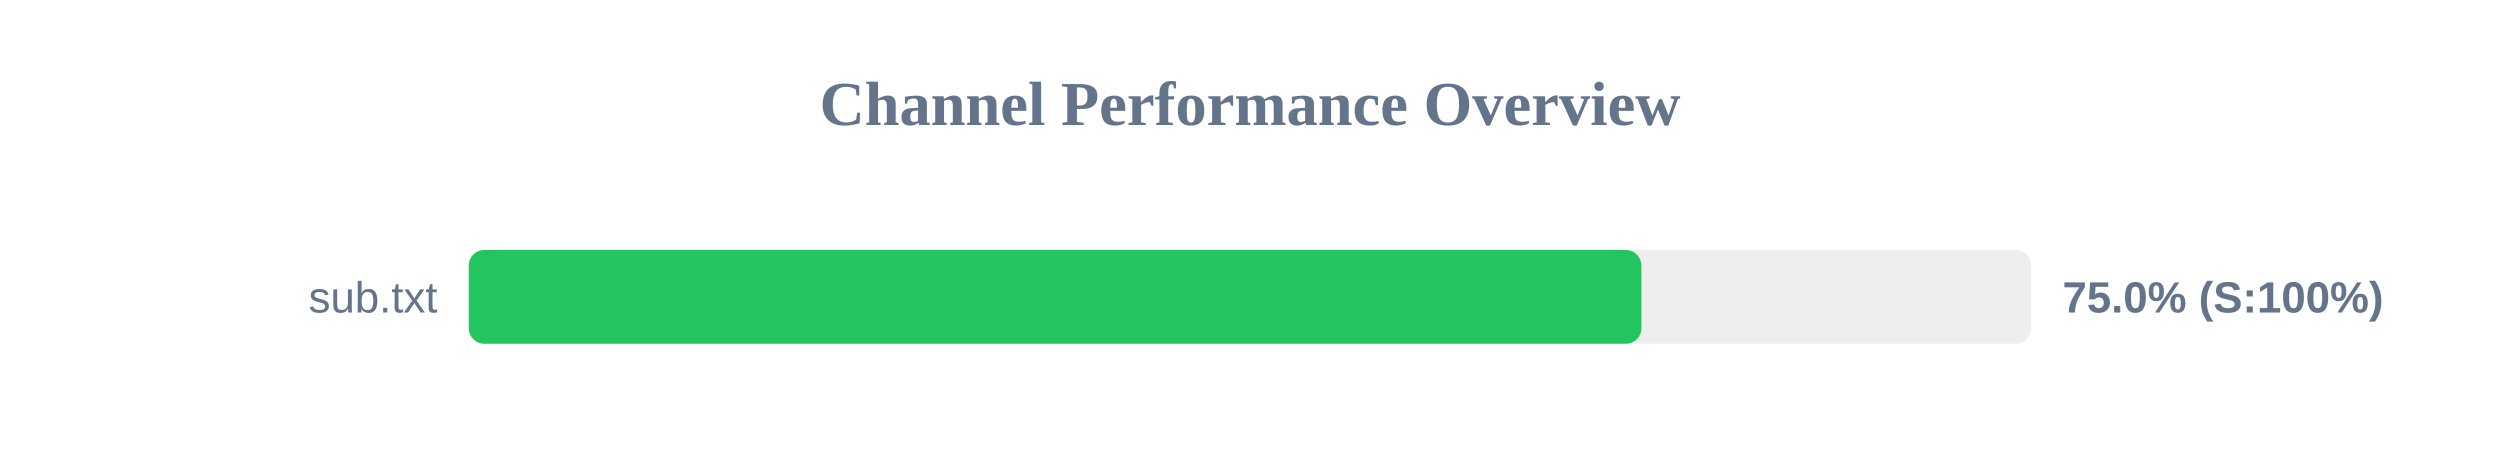
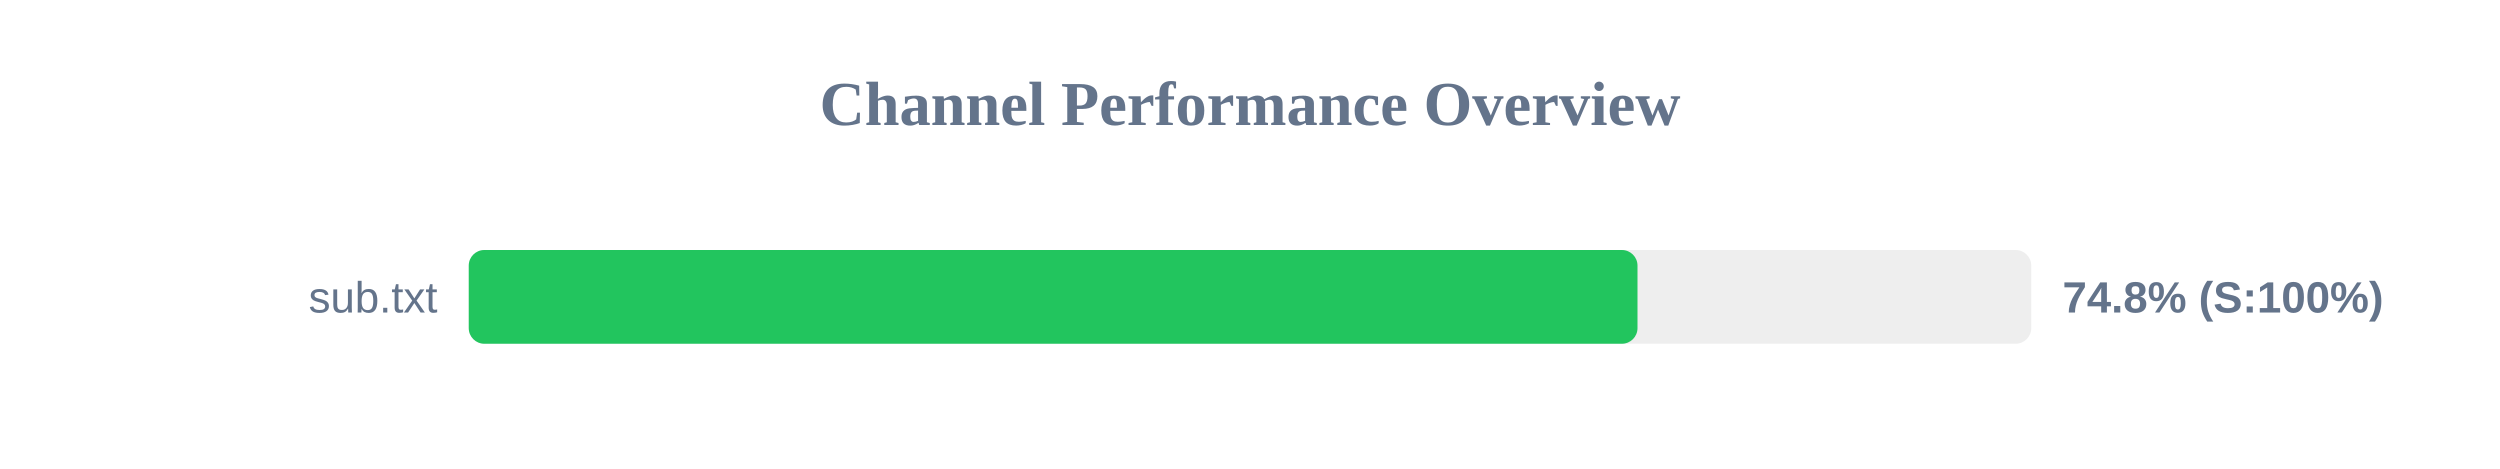
<svg xmlns="http://www.w3.org/2000/svg" width="800" height="150" version="1.1">
  <style>
        .row { font: 14px Arial; fill: #64748b; }
        .score { font: bold 14px Arial; fill: #64748b; }
    </style>
  <text x="400" y="40" text-anchor="middle" font-size="20px" font-weight="bold" fill="#64748b">Channel Performance Overview</text>
  <rect x="150" y="80" width="500" height="30" fill="#eee" rx="5" />
-   <rect x="150" y="80" width="375.25" height="30" fill="#22c55e" rx="5" />
+   <rect x="150" y="80" width="374.0" height="30" fill="#22c55e" rx="5" />
  <text x="140" y="100" text-anchor="end" class="row">sub.txt</text>
-   <text x="660" y="100" text-anchor="start" class="score">75.0% (S:100%)</text>
+   <text x="660" y="100" text-anchor="start" class="score">74.8% (S:100%)</text>
</svg>
